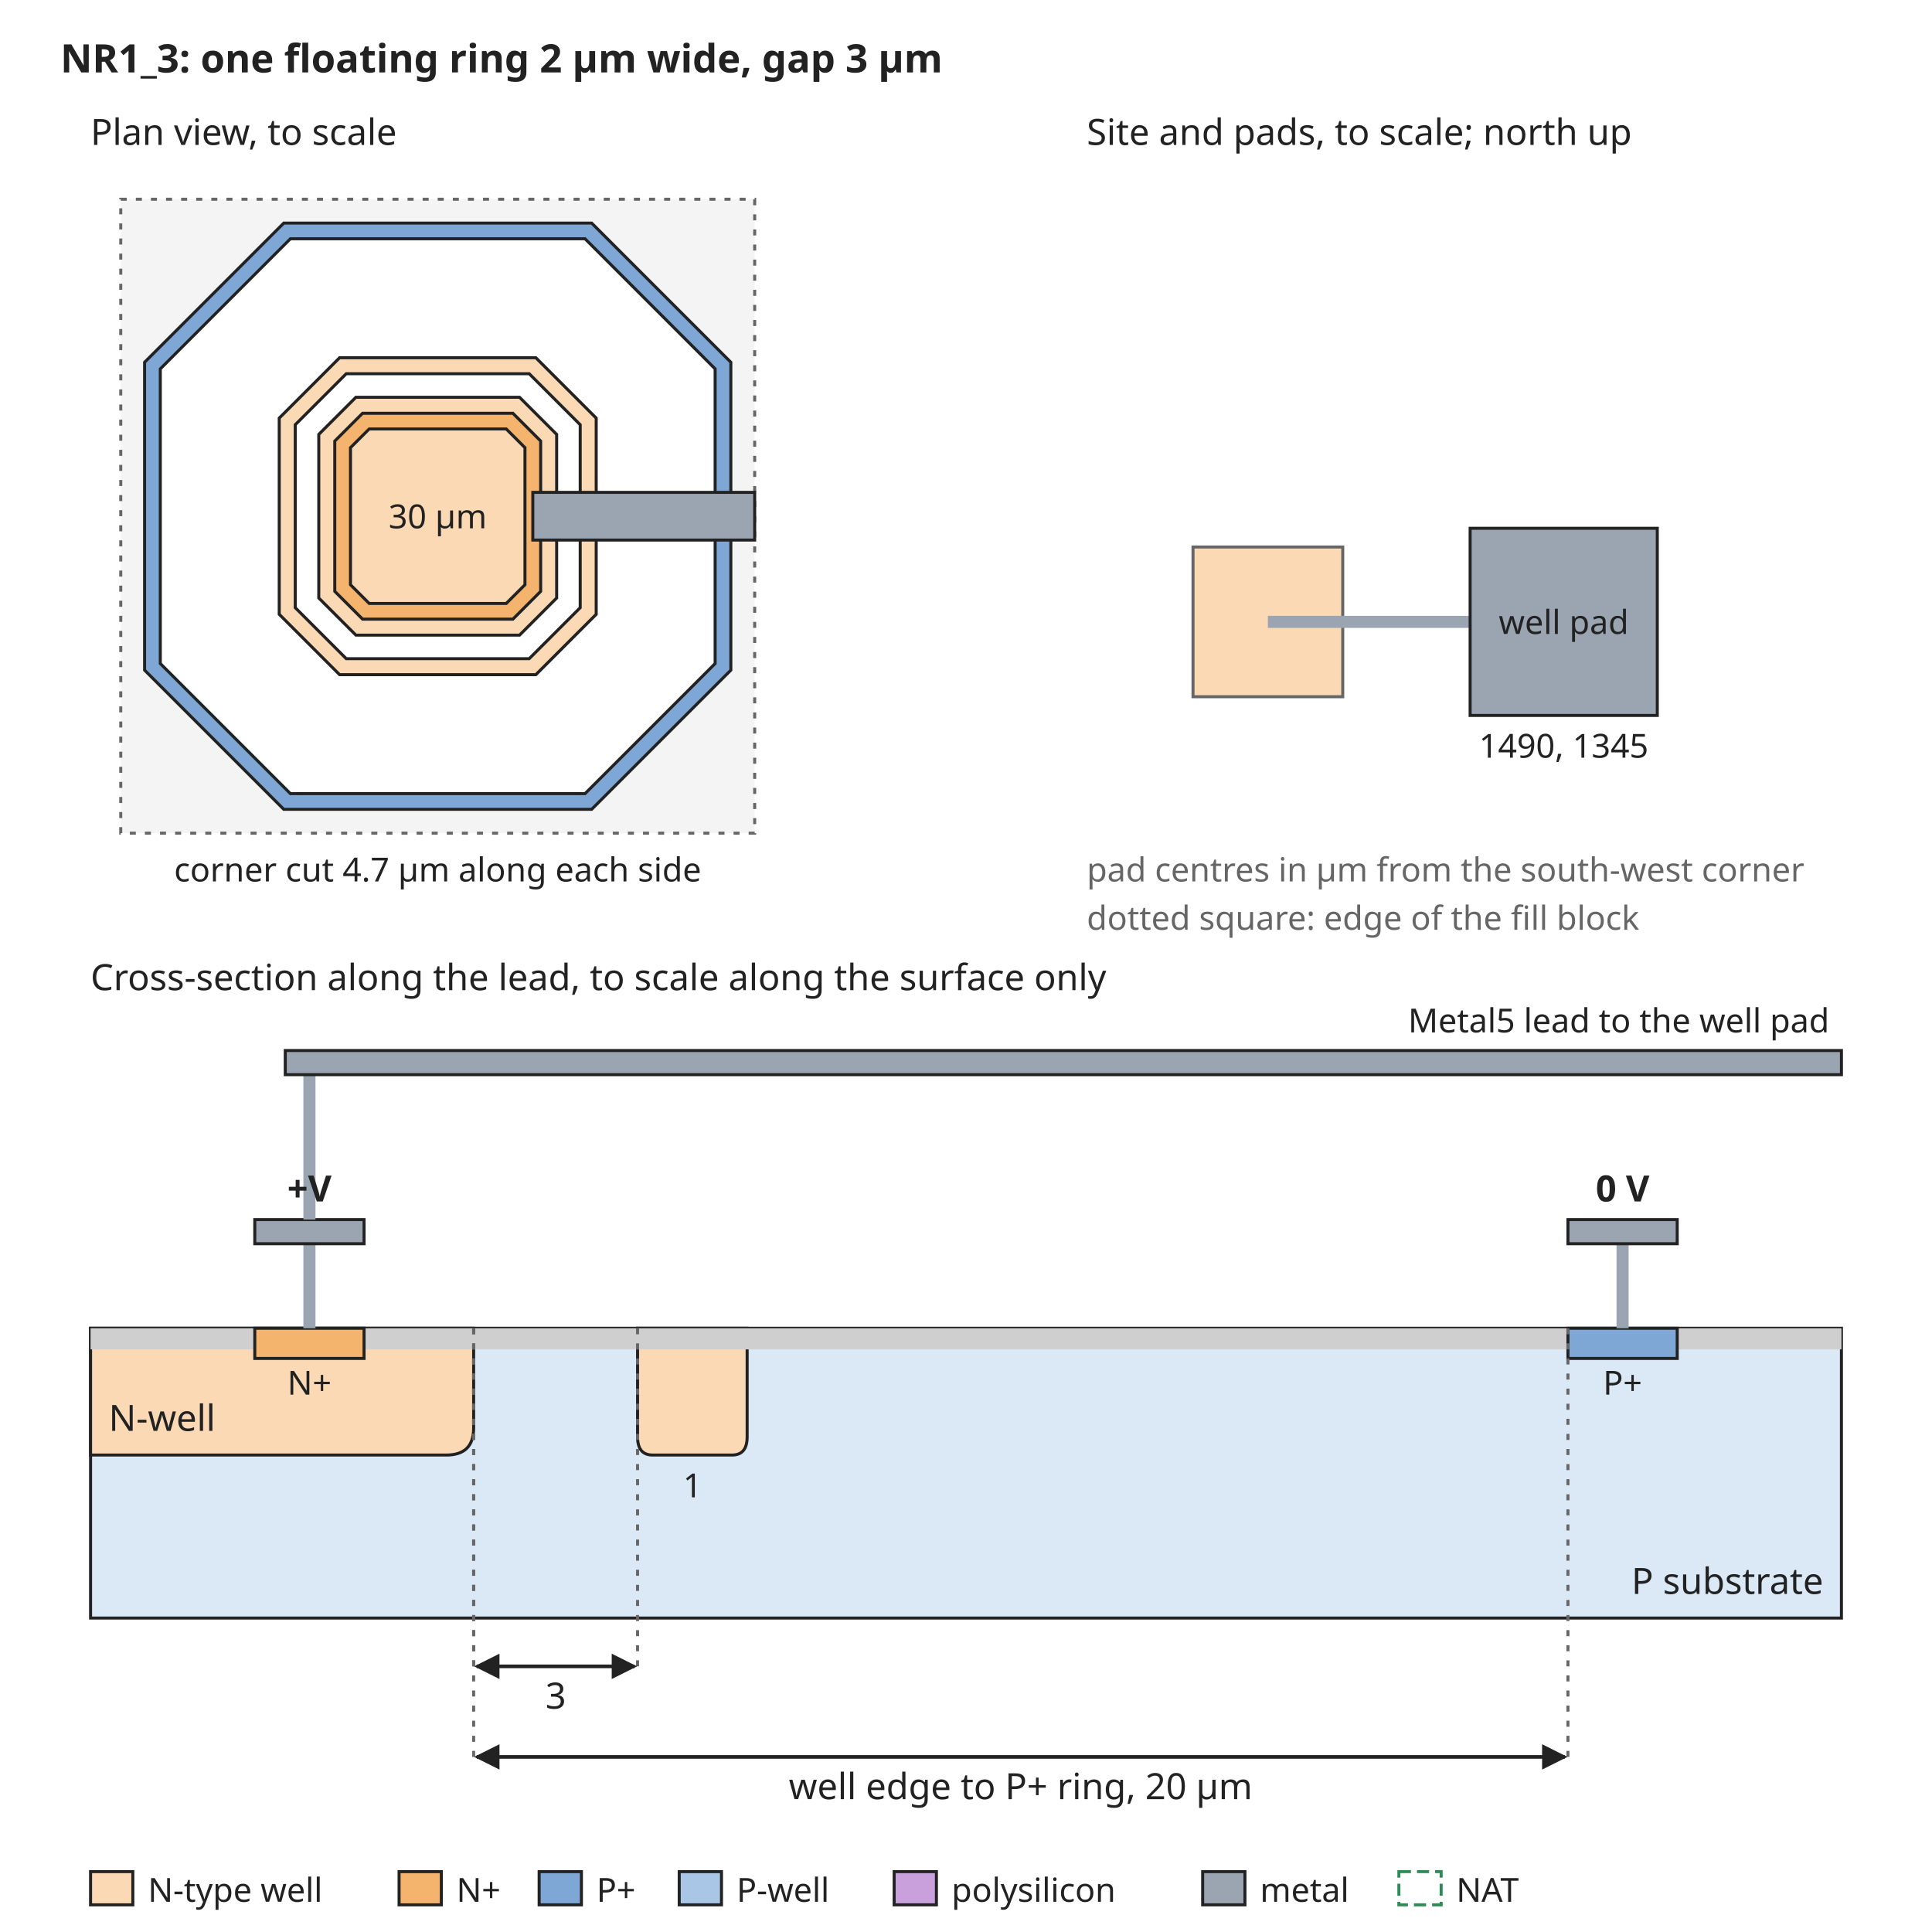
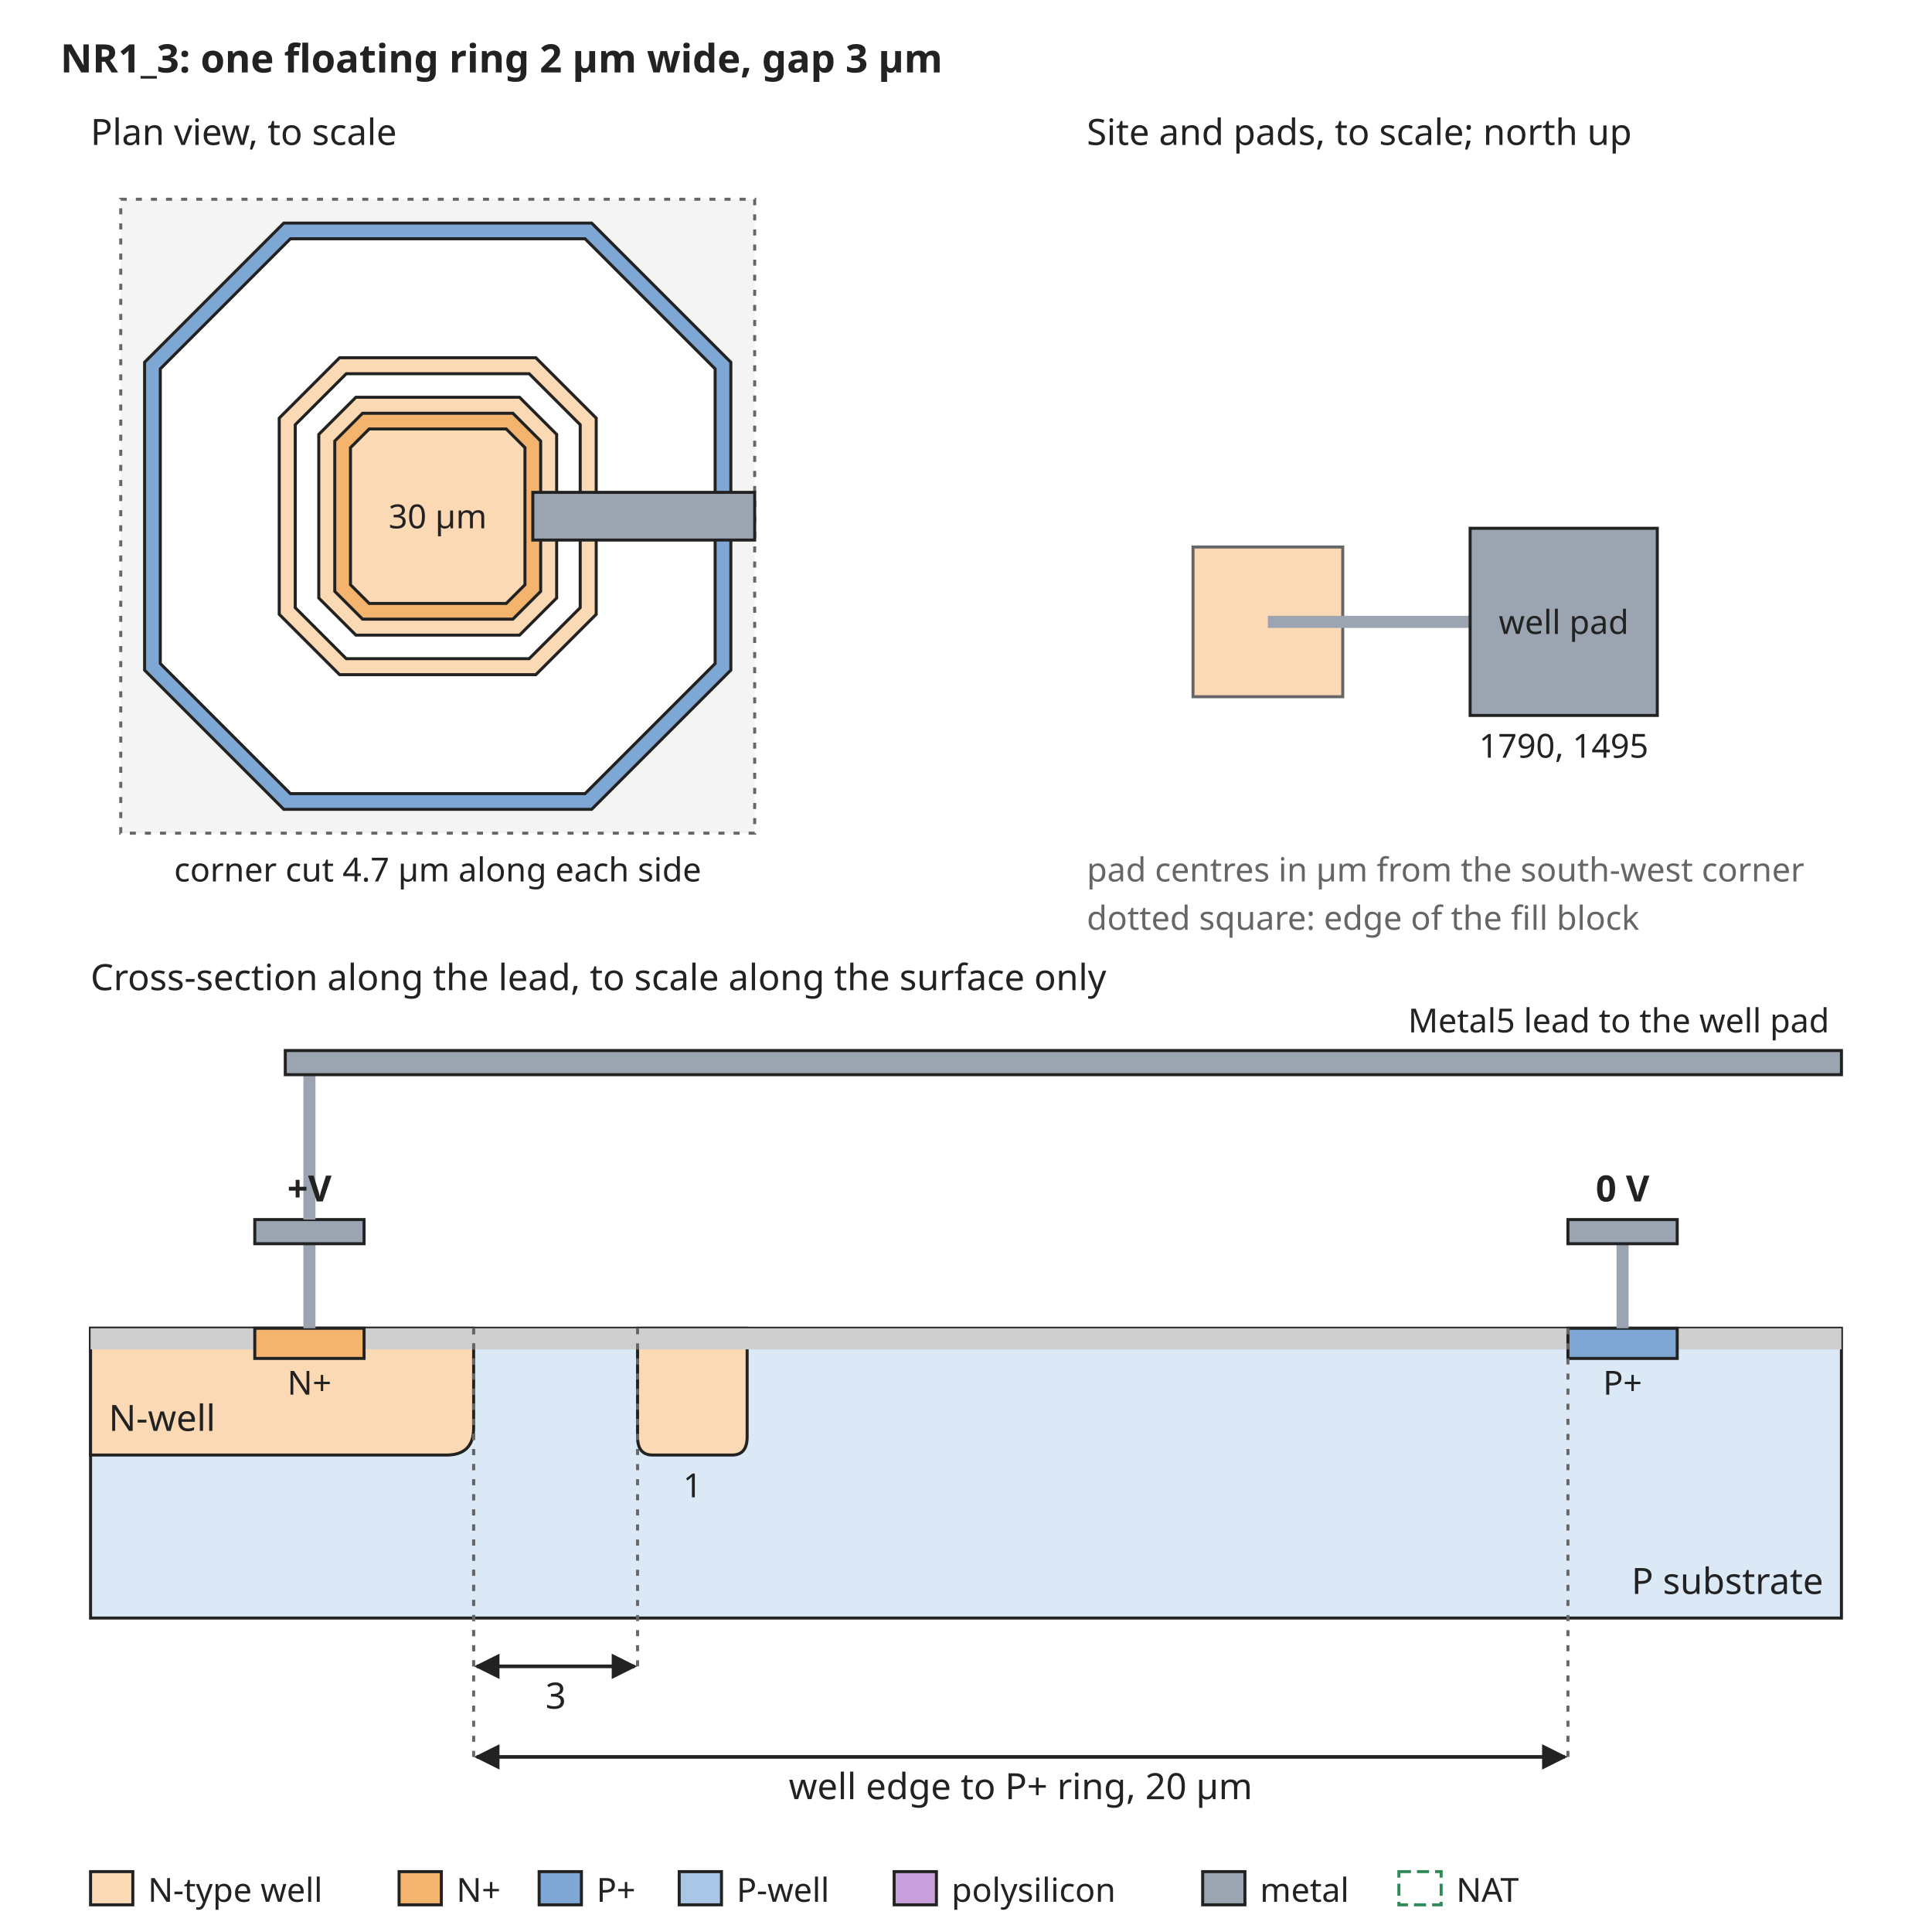
<svg xmlns="http://www.w3.org/2000/svg" width="640" height="640" viewBox="0 0 640 640" font-family="sans-serif" font-size="13">
  <rect width="640" height="640" fill="white" />
  <defs>
    <marker id="arrow" viewBox="0 0 10 10" refX="9" refY="5" markerWidth="7" markerHeight="7" orient="auto-start-reverse">
      <path d="M0,0 L10,5 L0,10 z" fill="#222222" />
    </marker>
  </defs>
  <text x="20" y="24" text-anchor="start" font-size="13" font-weight="bold" fill="#222222">NR1_3: one floating ring 2 µm wide, gap 3 µm</text>
  <rect x="40" y="66" width="210" height="210" rx="0" fill="#f4f4f4" stroke="#666666" stroke-dasharray="2 3" />
  <path d="M94.0,73.9 L196.0,73.9 L242.1,120.0 L242.1,222.0 L196.0,268.1 L94.0,268.1 L47.9,222.0 L47.9,120.0 Z" fill="#7fa7d6" stroke="#222222" stroke-width="1" />
  <path d="M96.2,79.1 L193.8,79.1 L236.9,122.2 L236.9,219.8 L193.8,262.9 L96.2,262.9 L53.1,219.8 L53.1,122.2 Z" fill="white" stroke="#222222" stroke-width="1" />
  <path d="M112.5,118.5 L177.5,118.5 L197.5,138.5 L197.5,203.5 L177.5,223.5 L112.5,223.5 L92.5,203.5 L92.5,138.5 Z" fill="#fbd9b5" stroke="#222222" stroke-width="1" />
  <path d="M114.7,123.8 L175.3,123.8 L192.2,140.7 L192.2,201.3 L175.3,218.2 L114.7,218.2 L97.8,201.3 L97.8,140.7 Z" fill="white" stroke="#222222" stroke-width="1" />
  <path d="M117.9,131.6 L172.1,131.6 L184.4,143.9 L184.4,198.1 L172.1,210.4 L117.9,210.4 L105.6,198.1 L105.6,143.9 Z" fill="#fbd9b5" stroke="#222222" stroke-width="1" />
  <path d="M120.1,136.9 L169.9,136.9 L179.1,146.1 L179.1,195.9 L169.9,205.1 L120.1,205.1 L110.9,195.9 L110.9,146.1 Z" fill="#f5b46e" stroke="#222222" stroke-width="1" />
  <path d="M122.3,142.1 L167.7,142.1 L173.9,148.3 L173.9,193.7 L167.7,199.9 L122.3,199.9 L116.1,193.7 L116.1,148.3 Z" fill="#fbd9b5" stroke="#222222" stroke-width="1" />
  <text x="145" y="175" text-anchor="middle" font-size="11" font-weight="normal" fill="#222222">30 µm</text>
  <rect x="176.5" y="163.1" width="73.5" height="15.8" rx="0" fill="#9aa5b1" stroke="#222222" />
  <text x="30" y="48" text-anchor="start" font-size="12" font-weight="normal" fill="#222222">Plan view, to scale</text>
  <text x="145" y="292" text-anchor="middle" font-size="11" font-weight="normal" fill="#222222">corner cut 4.7 µm along each side</text>
  <text x="360" y="48" text-anchor="start" font-size="12" font-weight="normal" fill="#222222">Site and pads, to scale; north up</text>
  <rect x="395.2" y="181.2" width="49.6" height="49.6" rx="0" fill="#fbd9b5" stroke="#666666" />
  <rect x="420" y="204" width="67.0" height="4" rx="0" fill="#9aa5b1" stroke="none" />
  <rect x="487.0" y="175.0" width="62.0" height="62.0" rx="0" fill="#9aa5b1" stroke="#222222" />
  <text x="518.0" y="210" text-anchor="middle" font-size="11" font-weight="normal" fill="#222222">well pad</text>
-   <text x="518.0" y="251.0" text-anchor="middle" font-size="11" font-weight="normal" fill="#222222">1490, 1345</text>
+   <text x="518.0" y="251.0" text-anchor="middle" font-size="11" font-weight="normal" fill="#222222">1790, 1495</text>
  <text x="360" y="292" text-anchor="start" font-size="11" font-weight="normal" fill="#666666">pad centres in µm from the south-west corner</text>
  <text x="360" y="308" text-anchor="start" font-size="11" font-weight="normal" fill="#666666">dotted square: edge of the fill block</text>
  <text x="30" y="328" text-anchor="start" font-size="12" font-weight="normal" fill="#222222">Cross-section along the lead, to scale along the surface only</text>
  <rect x="30" y="440" width="580" height="96" rx="0" fill="#dbe8f5" stroke="#222222" />
  <path d="M30.0,440 L30.0,482 L147.9,482 Q156.9,482 156.9,473 L156.9,440 Z" fill="#fbd9b5" stroke="#222222" />
  <text x="36" y="474" text-anchor="start" font-size="12" font-weight="normal" fill="#222222">N-well</text>
  <path d="M211.2,440 L211.2,476 Q211.2,482 216.2,482 L242.5,482 Q247.5,482 247.5,476 L247.5,440 Z" fill="#fbd9b5" stroke="#222222" />
  <text x="229.4" y="496" text-anchor="middle" font-size="11" font-weight="normal" fill="#222222">1</text>
  <rect x="30.0" y="440" width="54.4" height="7" rx="0" fill="#cfcfcf" stroke="none" />
  <rect x="120.6" y="440" width="398.8" height="7" rx="0" fill="#cfcfcf" stroke="none" />
  <rect x="555.6" y="440" width="54.4" height="7" rx="0" fill="#cfcfcf" stroke="none" />
  <rect x="84.4" y="440" width="36.2" height="10" rx="0" fill="#f5b46e" stroke="#222222" />
  <rect x="519.4" y="440" width="36.2" height="10" rx="0" fill="#7fa7d6" stroke="#222222" />
  <text x="102.5" y="462" text-anchor="middle" font-size="11" font-weight="normal" fill="#222222">N+</text>
  <text x="537.5" y="462" text-anchor="middle" font-size="11" font-weight="normal" fill="#222222">P+</text>
  <text x="604" y="528" text-anchor="end" font-size="12" font-weight="normal" fill="#222222">P substrate</text>
  <rect x="100.5" y="412" width="4" height="28" rx="0" fill="#9aa5b1" stroke="none" />
  <rect x="84.4" y="404" width="36.2" height="8" rx="0" fill="#9aa5b1" stroke="#222222" />
  <rect x="535.5" y="412" width="4" height="28" rx="0" fill="#9aa5b1" stroke="none" />
  <rect x="519.4" y="404" width="36.2" height="8" rx="0" fill="#9aa5b1" stroke="#222222" />
  <text x="537.5" y="398" text-anchor="middle" font-size="12" font-weight="bold" fill="#222222">0 V</text>
  <rect x="100.5" y="356" width="4" height="48" rx="0" fill="#9aa5b1" stroke="none" />
  <rect x="94.5" y="348" width="515.5" height="8" rx="0" fill="#9aa5b1" stroke="#222222" />
  <text x="606" y="342" text-anchor="end" font-size="11" font-weight="normal" fill="#222222">Metal5 lead to the well pad</text>
  <text x="102.5" y="398" text-anchor="middle" font-size="12" font-weight="bold" fill="#222222">+V</text>
  <line x1="156.9" y1="440" x2="156.9" y2="552" stroke="#666666" stroke-width="1" stroke-dasharray="2 3" />
  <line x1="211.2" y1="440" x2="211.2" y2="552" stroke="#666666" stroke-width="1" stroke-dasharray="2 3" />
  <line x1="157.9" y1="552" x2="210.2" y2="552" stroke="#222222" stroke-width="1.2" marker-end="url(#arrow)" marker-start="url(#arrow)" />
  <text x="184.1" y="566" text-anchor="middle" font-size="12" font-weight="normal" fill="#222222">3</text>
  <line x1="156.9" y1="440" x2="156.9" y2="582" stroke="#666666" stroke-width="1" stroke-dasharray="2 3" />
  <line x1="519.4" y1="440" x2="519.4" y2="582" stroke="#666666" stroke-width="1" stroke-dasharray="2 3" />
  <line x1="157.9" y1="582" x2="518.4" y2="582" stroke="#222222" stroke-width="1.2" marker-end="url(#arrow)" marker-start="url(#arrow)" />
  <text x="338.1" y="596" text-anchor="middle" font-size="12" font-weight="normal" fill="#222222">well edge to P+ ring, 20 µm</text>
  <rect x="30" y="620" width="14" height="11" rx="0" fill="#fbd9b5" stroke="#222222" />
  <text x="49" y="630" text-anchor="start" font-size="11" font-weight="normal" fill="#222222">N-type well</text>
  <rect x="132.2" y="620" width="14" height="11" rx="0" fill="#f5b46e" stroke="#222222" />
  <text x="151.2" y="630" text-anchor="start" font-size="11" font-weight="normal" fill="#222222">N+</text>
  <rect x="178.6" y="620" width="14" height="11" rx="0" fill="#7fa7d6" stroke="#222222" />
  <text x="197.6" y="630" text-anchor="start" font-size="11" font-weight="normal" fill="#222222">P+</text>
  <rect x="225.0" y="620" width="14" height="11" rx="0" fill="#aac6e6" stroke="#222222" />
  <text x="244.0" y="630" text-anchor="start" font-size="11" font-weight="normal" fill="#222222">P-well</text>
  <rect x="296.2" y="620" width="14" height="11" rx="0" fill="#c9a0dc" stroke="#222222" />
  <text x="315.2" y="630" text-anchor="start" font-size="11" font-weight="normal" fill="#222222">polysilicon</text>
  <rect x="398.4" y="620" width="14" height="11" rx="0" fill="#9aa5b1" stroke="#222222" />
  <text x="417.4" y="630" text-anchor="start" font-size="11" font-weight="normal" fill="#222222">metal</text>
  <rect x="463.4" y="620" width="14" height="11" rx="0" fill="none" stroke="#2e8b57" stroke-dasharray="4 2" />
  <text x="482.4" y="630" text-anchor="start" font-size="11" font-weight="normal" fill="#222222">NAT</text>
</svg>
